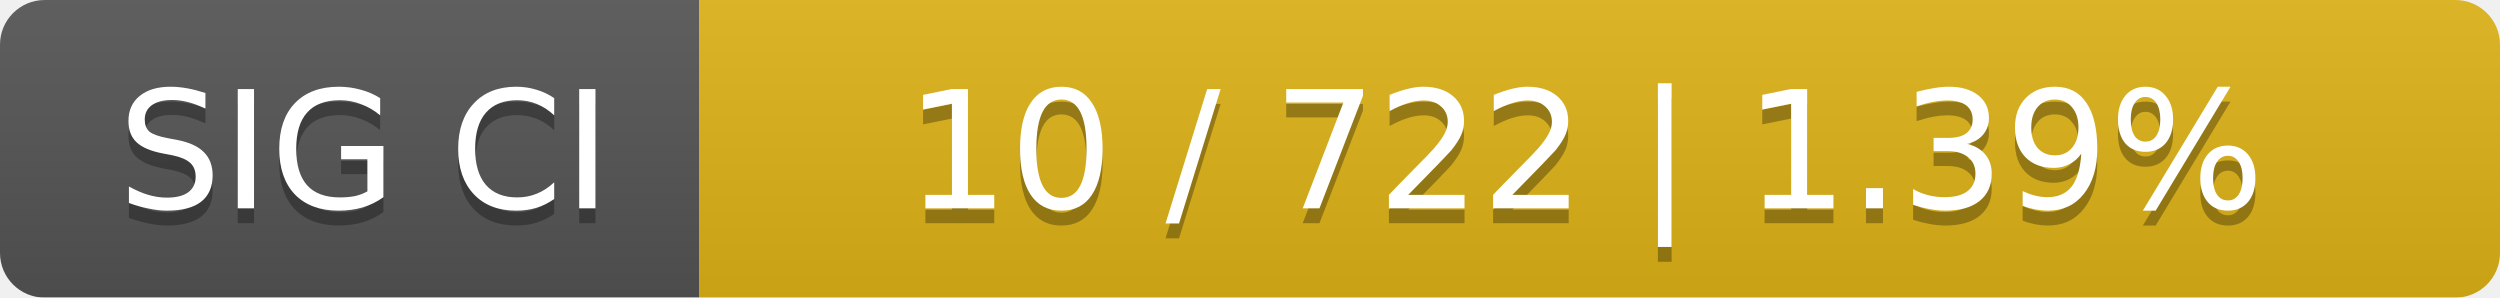
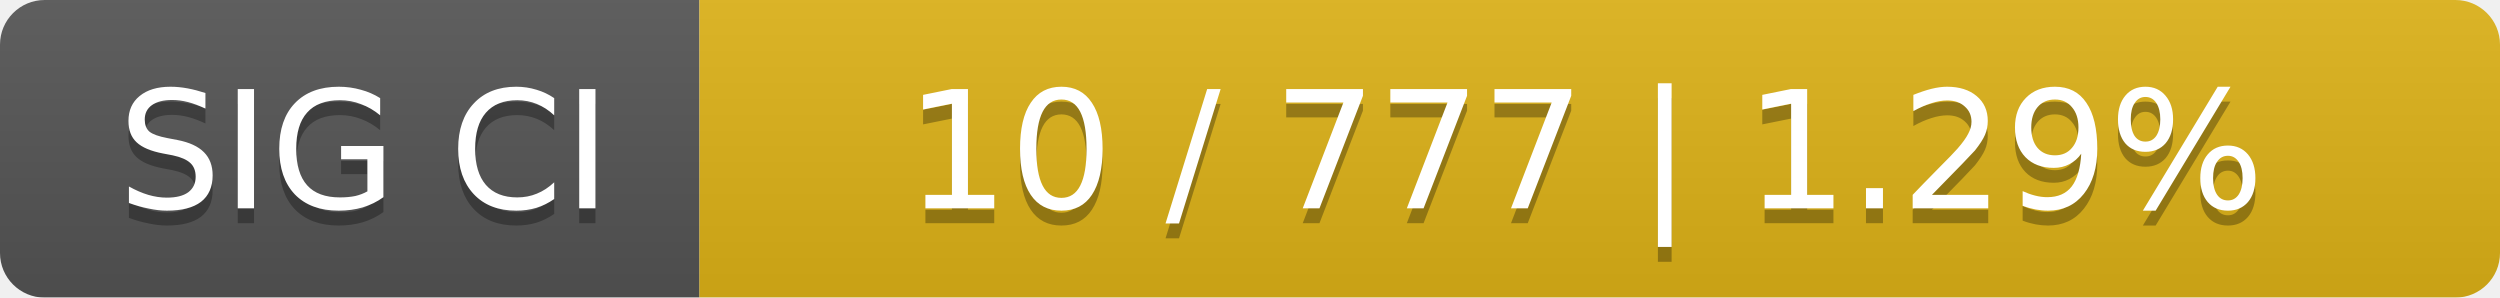
<svg xmlns="http://www.w3.org/2000/svg" width="168" height="20">
  <linearGradient id="smooth" x2="0" y2="100%">
    <stop offset="0" stop-color="#bbb" stop-opacity=".1" />
    <stop offset="1" stop-opacity=".1" />
  </linearGradient>
  <mask id="round">
    <rect width="168" height="20" rx="3" fill="#fff" />
  </mask>
  <g mask="url(#round)">
    <rect width="47" height="20" fill="#555" />
    <rect x="47" width="121" height="20" fill="#dfb317" />
    <rect width="168" height="20" fill="url(#smooth)" />
  </g>
  <g fill="#fff" text-anchor="middle" font-family="DejaVu Sans,Verdana,Geneva,sans-serif" font-size="11">
    <text x="24.5" y="15" fill="#010101" fill-opacity=".3">SIG CI</text>
    <text x="24.5" y="14">SIG CI</text>
-     <text x="106.5" y="15" fill="#010101" fill-opacity=".3">10 / 722    |    1.39%</text>
-     <text x="106.5" y="14">10 / 722    |    1.39%</text>
+     <text x="106.5" y="15" fill="#010101" fill-opacity=".3">10 / 777    |    1.29%</text>
+     <text x="106.5" y="14">10 / 777    |    1.29%</text>
  </g>
</svg>
